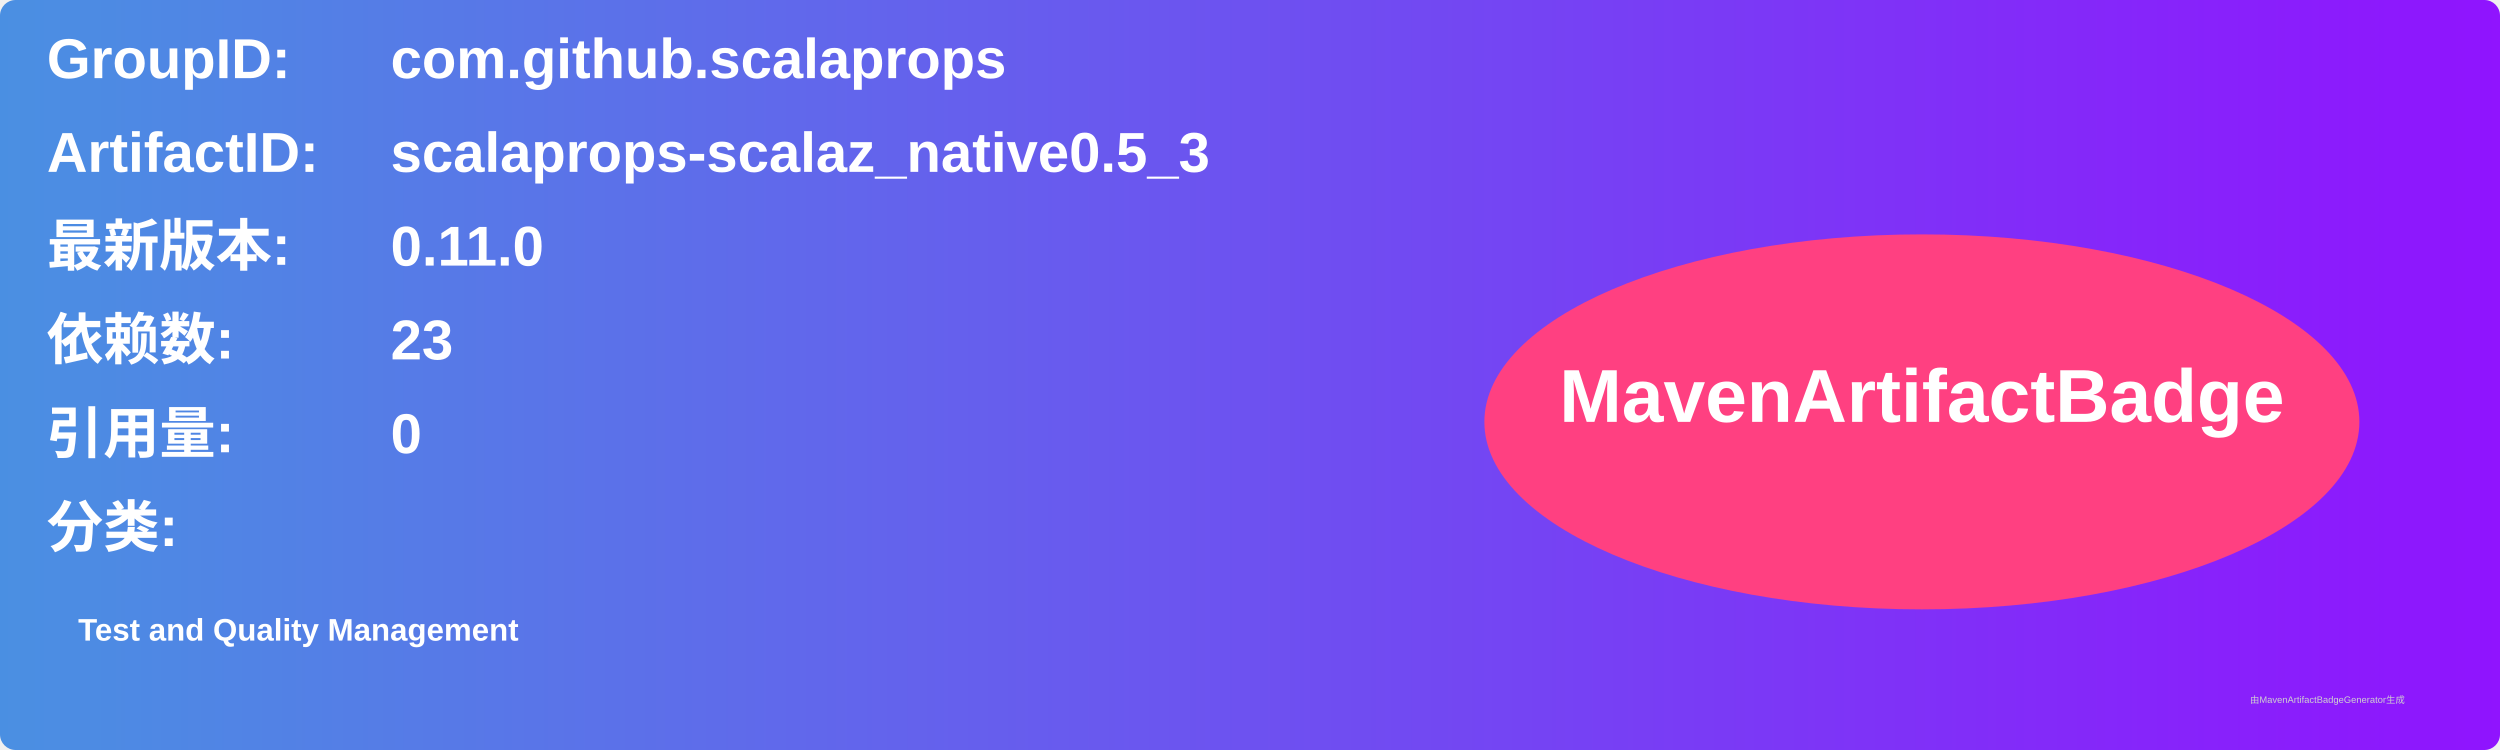
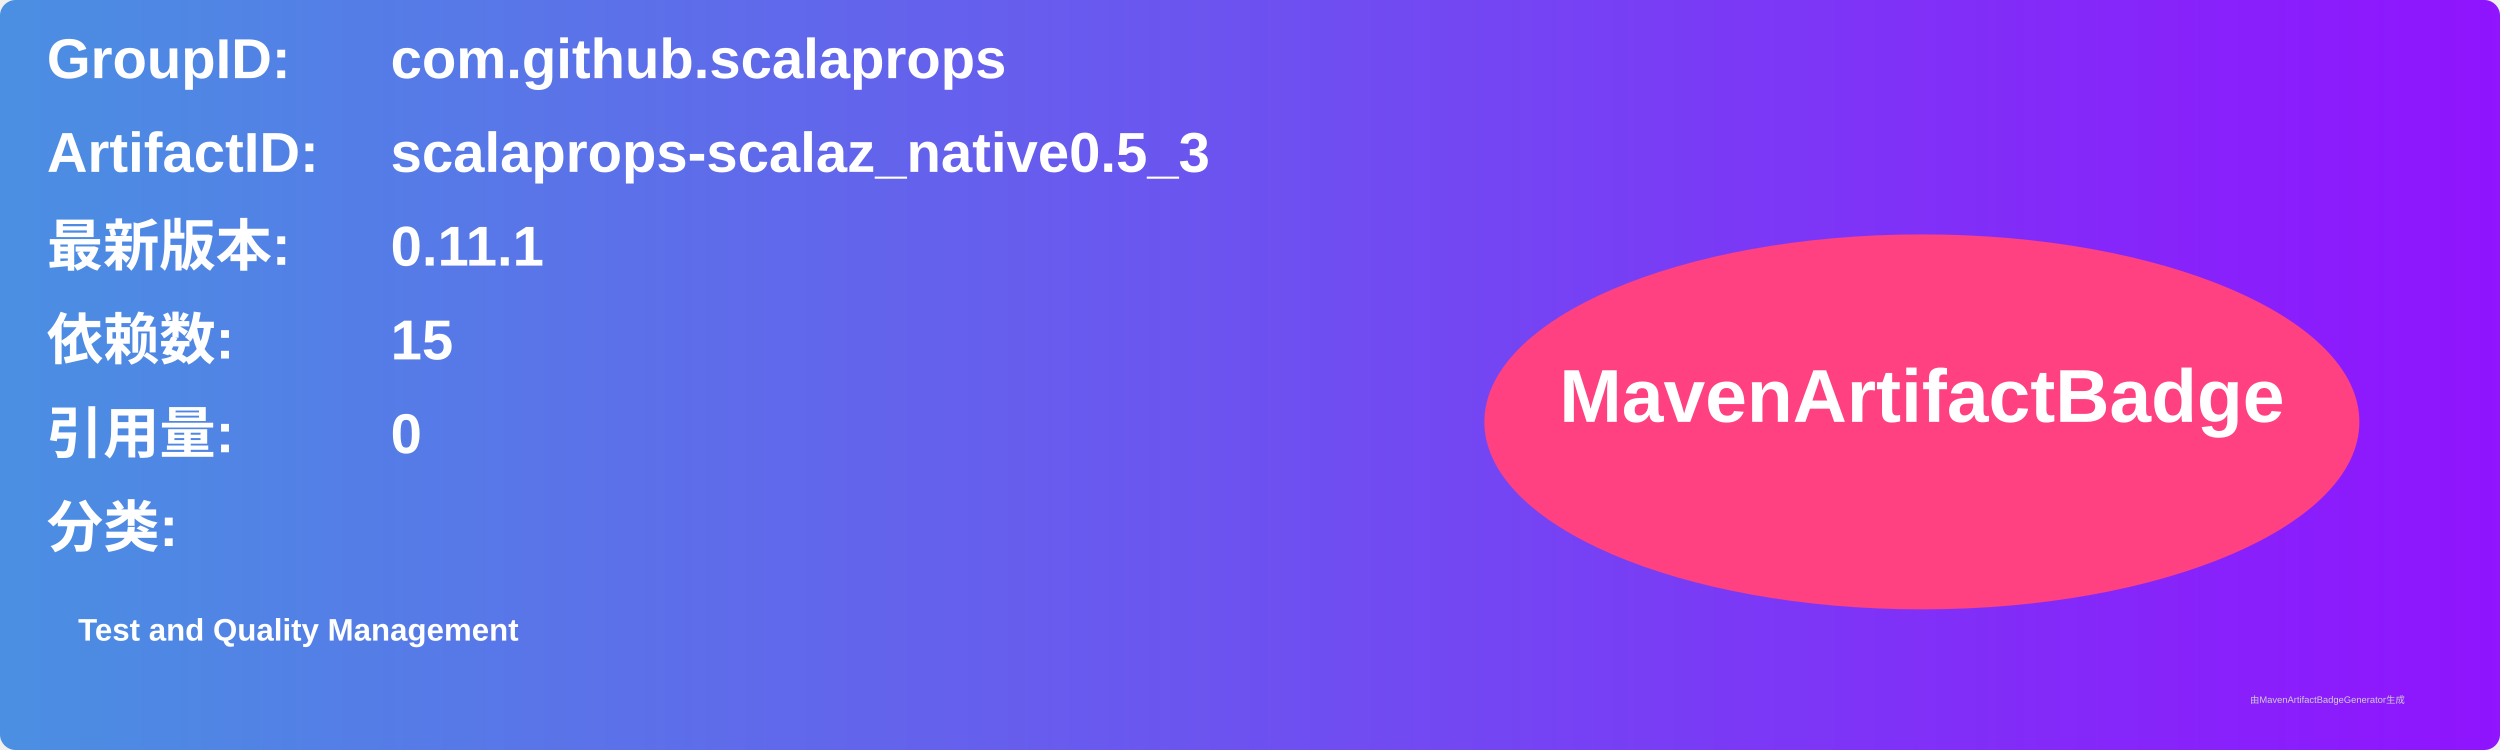
<svg xmlns="http://www.w3.org/2000/svg" width="800" height="240" viewBox="0 0 800 240">
  <linearGradient id="grad" x1="0%" y1="0%" x2="100%" y2="0%">
    <stop offset="0%" stop-color="#4a90e2" />
    <stop offset="100%" stop-color="#9013fe" />
  </linearGradient>
  <rect width="100%" height="100%" rx="5" ry="5" fill="url(#grad)" />
  <g transform="translate(15, 15)">
    <text x="0" y="10" font-family="Arial" font-size="18" fill="white" font-weight="bold" width="260">GroupID:</text>
    <text x="110" y="10" font-family="Arial" font-size="18" fill="white" font-weight="bold" width="460">com.github.scalaprops</text>
    <text x="0" y="40" font-family="Arial" font-size="18" fill="white" font-weight="bold" width="260">ArtifactID:</text>
    <text x="110" y="40" font-family="Arial" font-size="18" fill="white" font-weight="bold" width="460">scalaprops-scalaz_native0.5_3</text>
    <text x="0" y="70" font-family="Arial" font-size="18" fill="white" font-weight="bold">最新版本:</text>
    <text x="110" y="70" font-family="Arial" font-size="18" fill="white" font-weight="bold">
-       <tspan font-weight="bold">0.11.0</tspan>
+       <tspan font-weight="bold">0.11.1</tspan>
    </text>
    <text x="0" y="100" font-family="Arial" font-size="18" fill="white" font-weight="bold">依赖数: </text>
    <text x="110" y="100" font-family="Arial" font-size="18" fill="white">
-       <tspan font-weight="bold">23</tspan>
+       <tspan font-weight="bold">15</tspan>
    </text>
    <text x="0" y="130" font-family="Arial" font-size="18" fill="white" font-weight="bold">引用量: </text>
    <text x="110" y="130" font-family="Arial" font-size="18" fill="white">
      <tspan font-weight="bold">0</tspan>
    </text>
    <text x="0" y="160" font-family="Arial" font-size="18" fill="white" font-weight="bold">分类:</text>
    <text x="10" y="190" font-family="Arial" font-size="10" fill="white">
      <tspan font-weight="bold">Test and Quality Management</tspan>
    </text>
    <ellipse cx="600" cy="120" rx="140" ry="60" fill="#ff4081" />
    <text x="600" y="120" text-anchor="middle" font-family="Arial" font-size="24" fill="white" font-weight="bold">MavenArtifactBadge</text>
  </g>
  <text x="720" y="225" font-family="Arial" font-size="3" fill="#d0d0d0">由MavenArtifactBadgeGenerator生成</text>
</svg>
